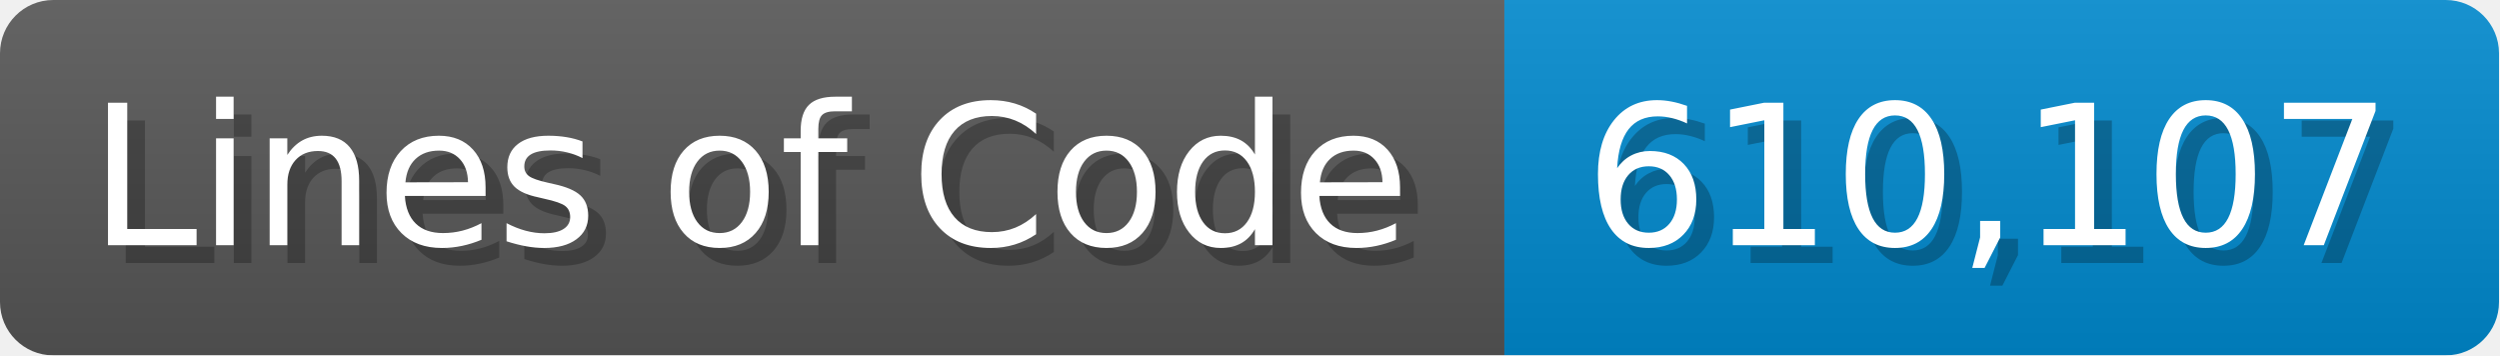
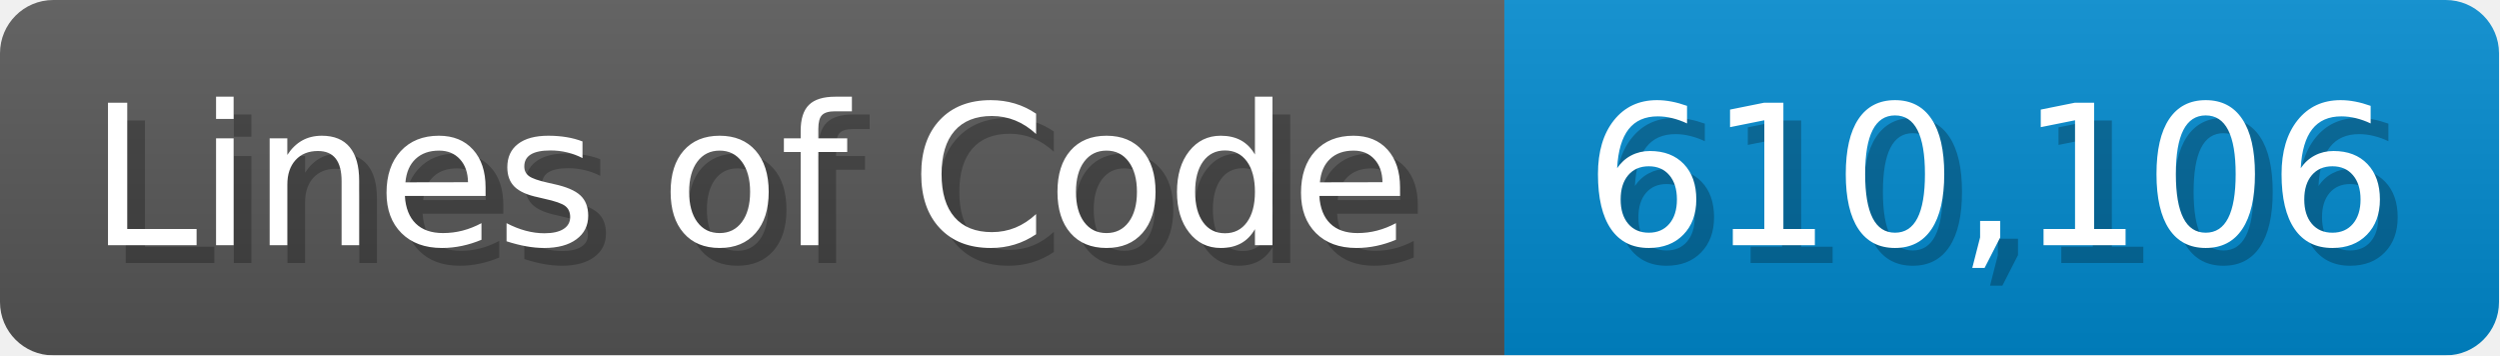
<svg xmlns="http://www.w3.org/2000/svg" width="140.7" height="20" viewBox="0 0 1407 200">
  <linearGradient id="a" x2="0" y2="100%">
    <stop offset="0" stop-opacity=".1" stop-color="#EEE" />
    <stop offset="1" stop-opacity=".1" />
  </linearGradient>
  <mask id="m">
    <rect width="1407" height="200" rx="30" fill="#FFF" />
  </mask>
  <g mask="url(#m)">
    <rect width="847" height="200" fill="#555" />
    <rect width="560" height="200" fill="#08C" x="847" />
    <rect width="1407" height="200" fill="url(#a)" />
  </g>
  <g fill="#fff" text-anchor="start" font-family="Verdana,DejaVu Sans,sans-serif" font-size="110">
    <text x="60" y="148" textLength="747" fill="#000" opacity="0.25">Lines of Code</text>
    <text x="50" y="138" textLength="747">Lines of Code</text>
-     <text x="902" y="148" textLength="460" fill="#000" opacity="0.25">610,107</text>
-     <text x="892" y="138" textLength="460">610,107</text>
+     <text x="902" y="148" textLength="460" fill="#000" opacity="0.25">610,106</text>
+     <text x="892" y="138" textLength="460">610,106</text>
  </g>
</svg>
